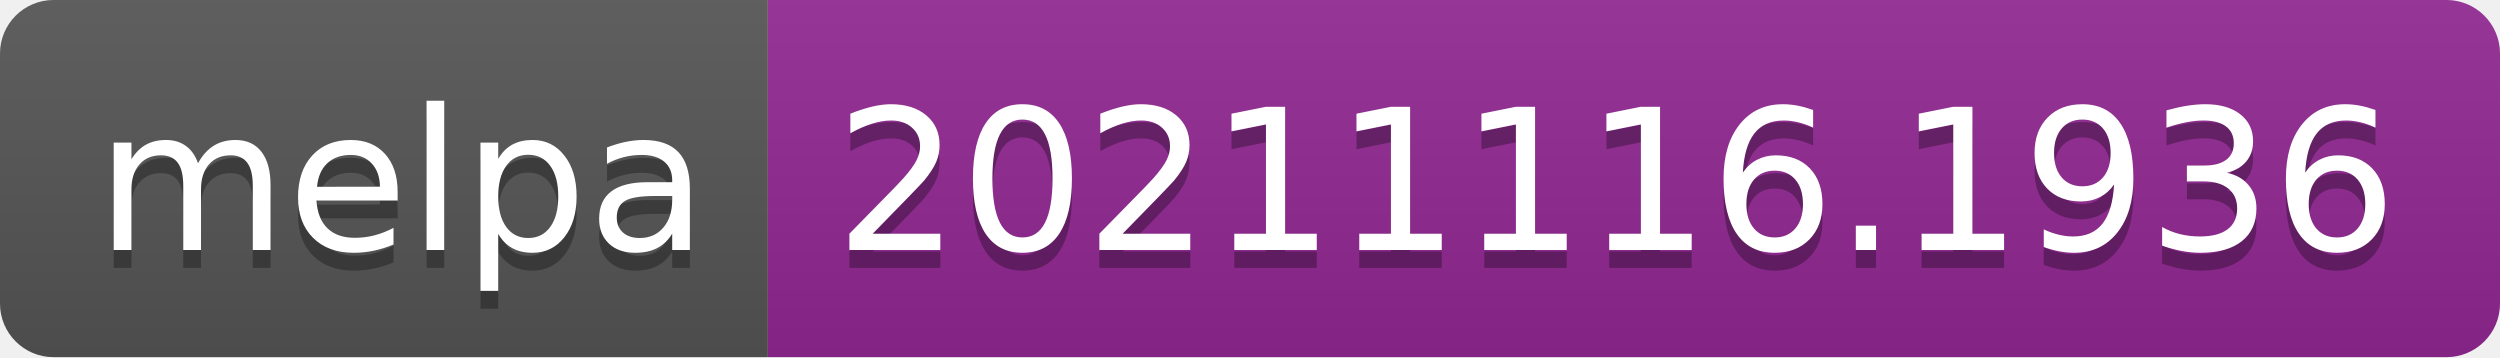
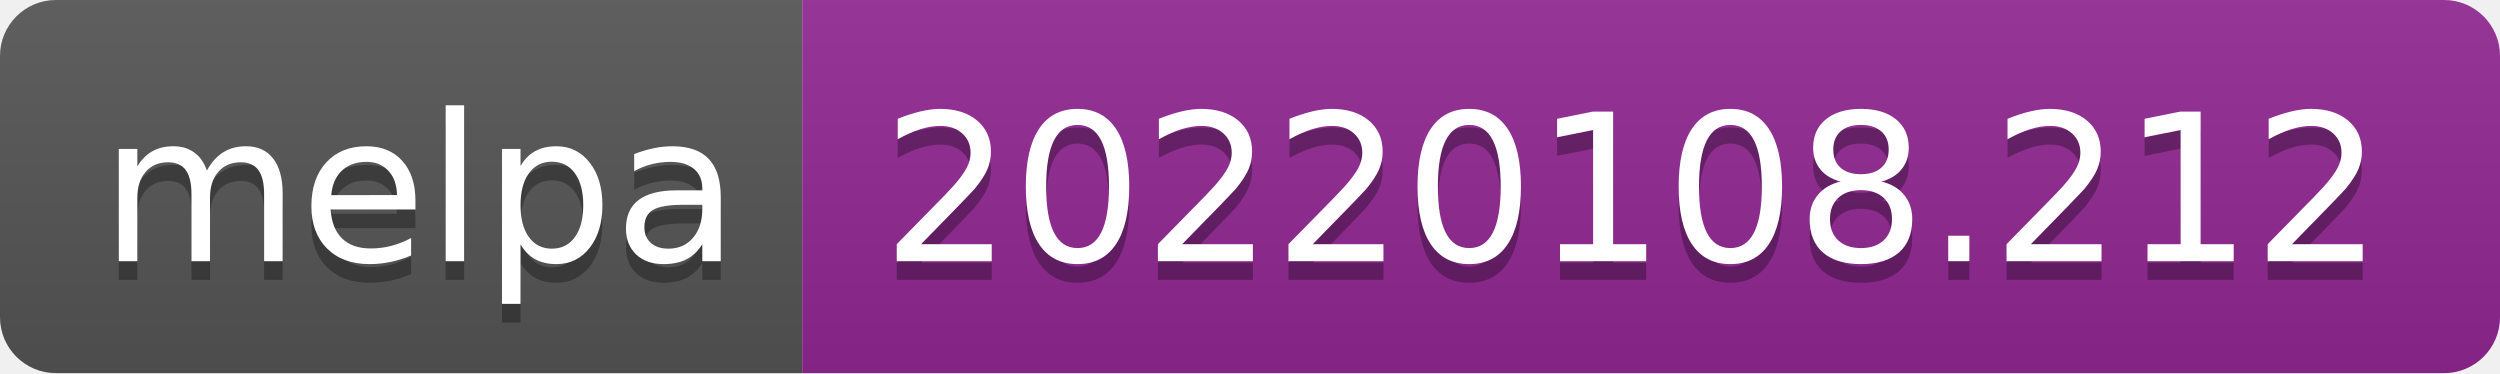
- <svg xmlns="http://www.w3.org/2000/svg" width="140" height="20" role="img" aria-label="melpa: 20211116.1936">
+ <svg xmlns="http://www.w3.org/2000/svg" width="134" height="20" role="img" aria-label="melpa: 20220108.212">
  <linearGradient id="s" x2="0" y2="100%">
    <stop offset="0" stop-color="#bbb" stop-opacity=".1" />
    <stop offset="1" stop-opacity=".1" />
  </linearGradient>
  <clipPath id="r">
-     <rect width="140" height="20" rx="3" fill="#fff" />
+     <rect width="134" height="20" rx="3" fill="#fff" />
  </clipPath>
  <g clip-path="url(#r)">
    <rect width="43" height="20" fill="#555" />
-     <rect x="43" width="97" height="20" fill="#922793" />
-     <rect width="140" height="20" fill="url(#s)" />
+     <rect x="43" width="91" height="20" fill="#922793" />
+     <rect width="134" height="20" fill="url(#s)" />
  </g>
  <g fill="#fff" text-anchor="middle" font-family="Verdana,Geneva,DejaVu Sans,sans-serif" text-rendering="geometricPrecision" font-size="110">
    <text aria-hidden="true" x="225" y="150" fill="#010101" fill-opacity=".3" transform="scale(.1)" textLength="330">melpa</text>
    <text x="225" y="140" transform="scale(.1)" fill="#fff" textLength="330">melpa</text>
-     <text aria-hidden="true" x="905" y="150" fill="#010101" fill-opacity=".3" transform="scale(.1)" textLength="870">20211116.1936</text>
-     <text x="905" y="140" transform="scale(.1)" fill="#fff" textLength="870">20211116.1936</text>
+     <text aria-hidden="true" x="875" y="150" fill="#010101" fill-opacity=".3" transform="scale(.1)" textLength="810">20220108.212</text>
+     <text x="875" y="140" transform="scale(.1)" fill="#fff" textLength="810">20220108.212</text>
  </g>
</svg>
